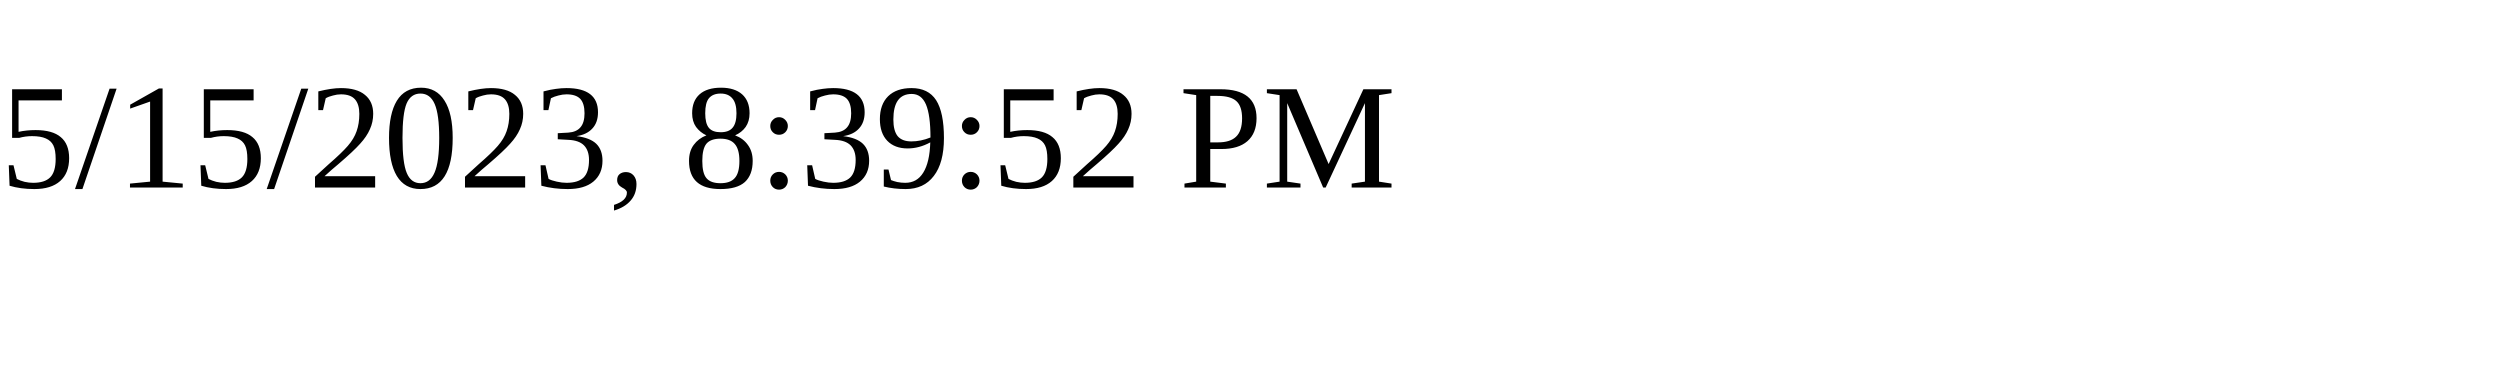
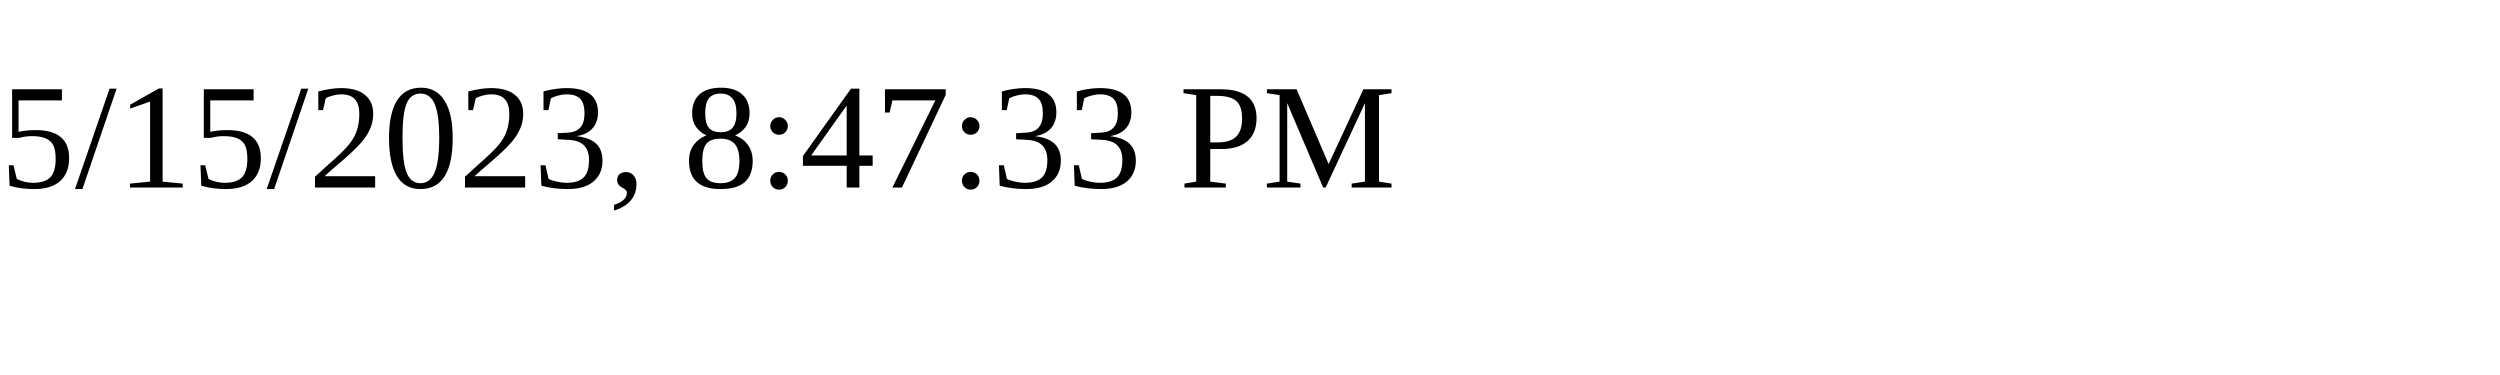
<svg xmlns="http://www.w3.org/2000/svg" height="30" width="200">
-   <text x="0" y="15">5/15/2023, 8:39:52 PM</text>
+   <text x="0" y="15">5/15/2023, 8:47:33 PM</text>
</svg>
